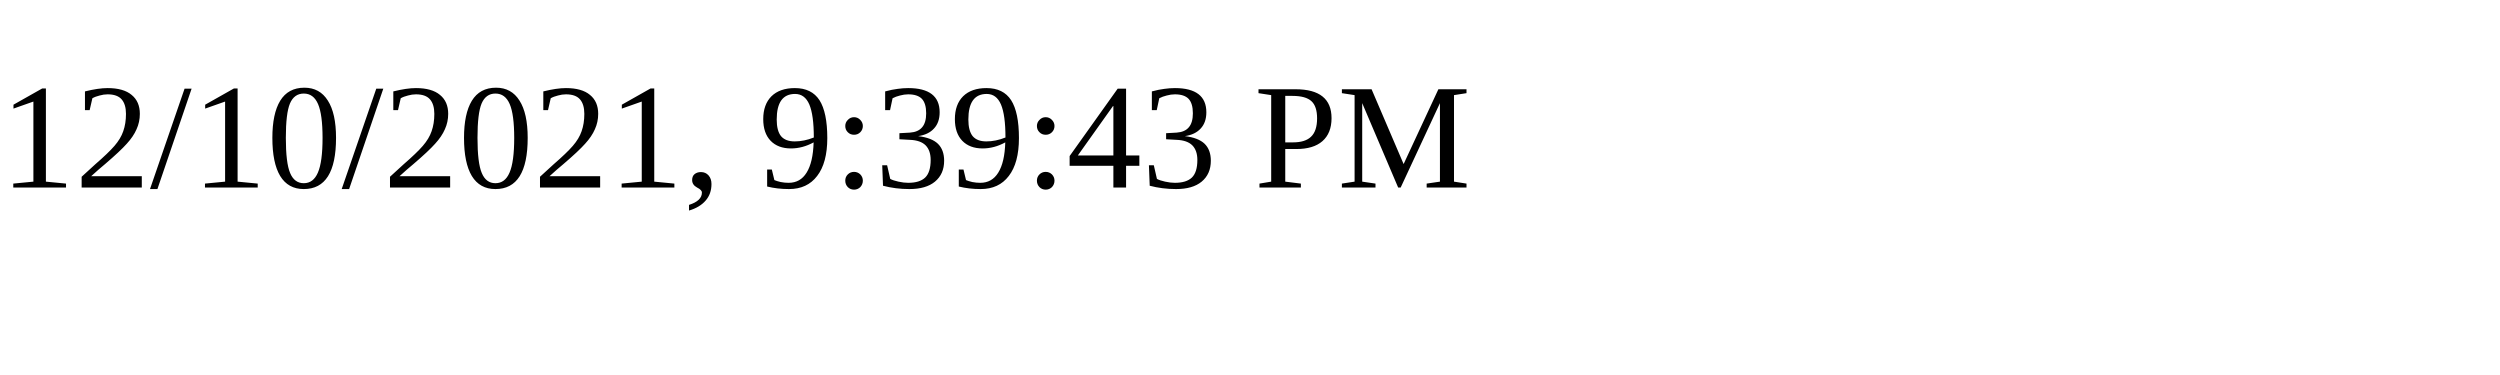
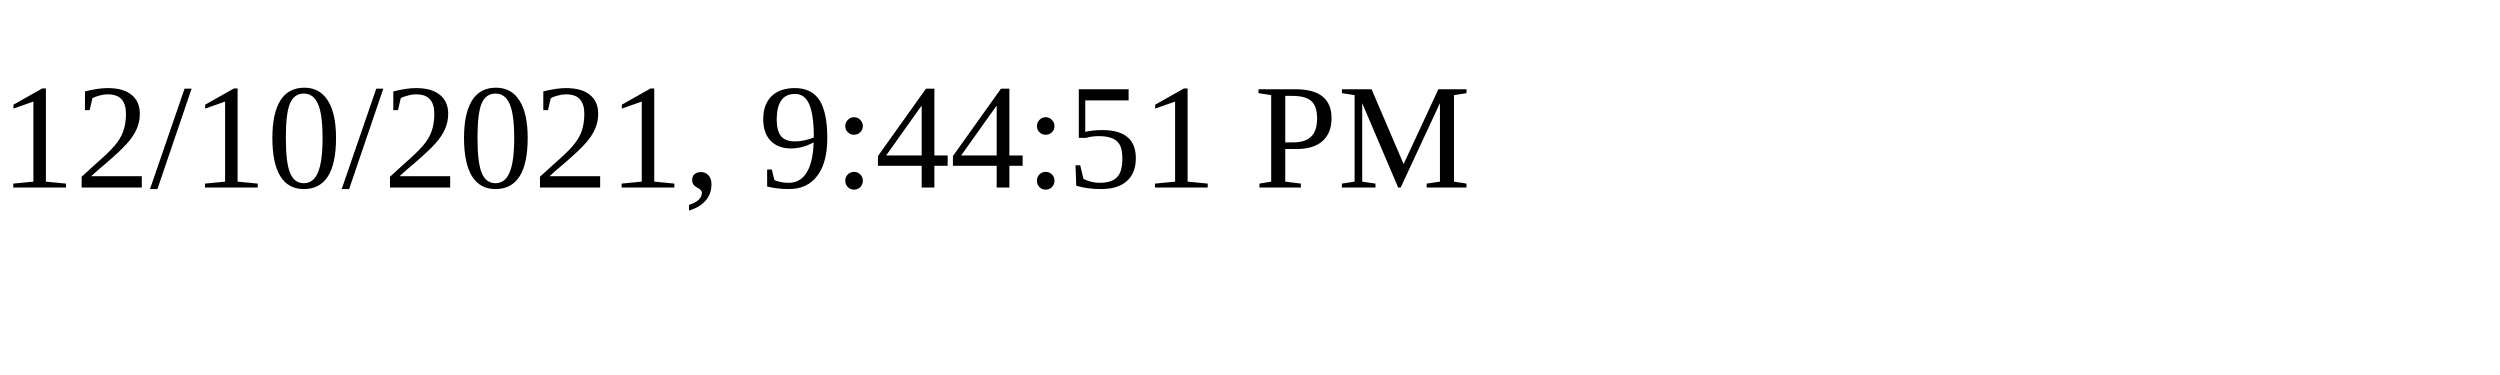
<svg xmlns="http://www.w3.org/2000/svg" height="30" width="200">
-   <text x="0" y="15">12/10/2021, 9:39:43 PM</text>
+   <text x="0" y="15">12/10/2021, 9:44:51 PM</text>
</svg>
